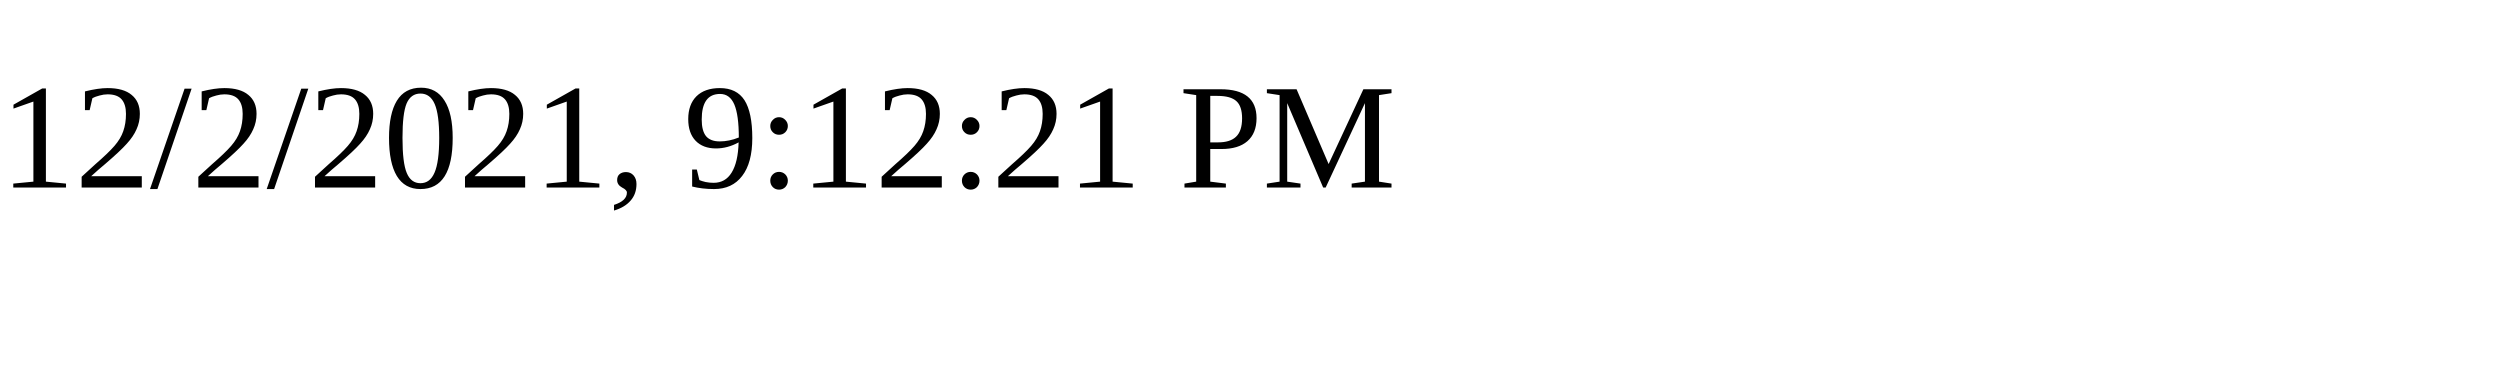
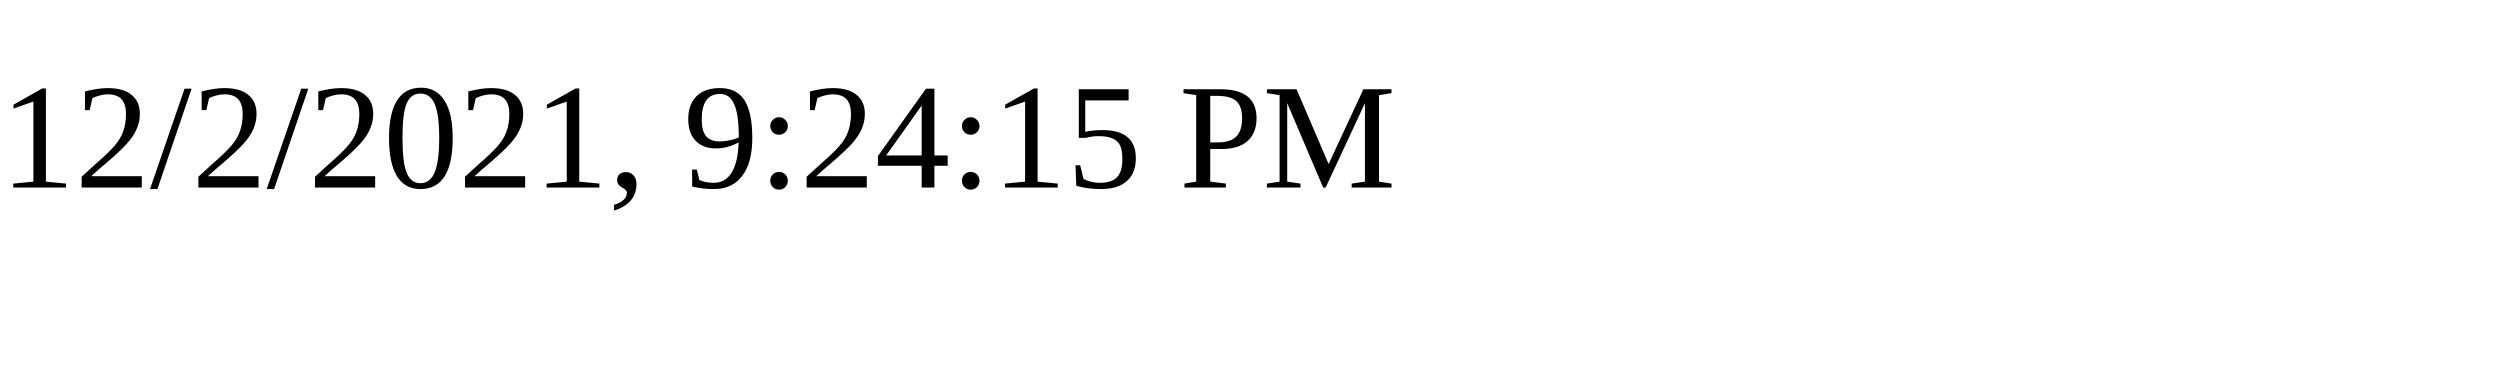
<svg xmlns="http://www.w3.org/2000/svg" height="30" width="200">
-   <text x="0" y="15">12/2/2021, 9:12:21 PM</text>
+   <text x="0" y="15">12/2/2021, 9:24:15 PM</text>
</svg>
